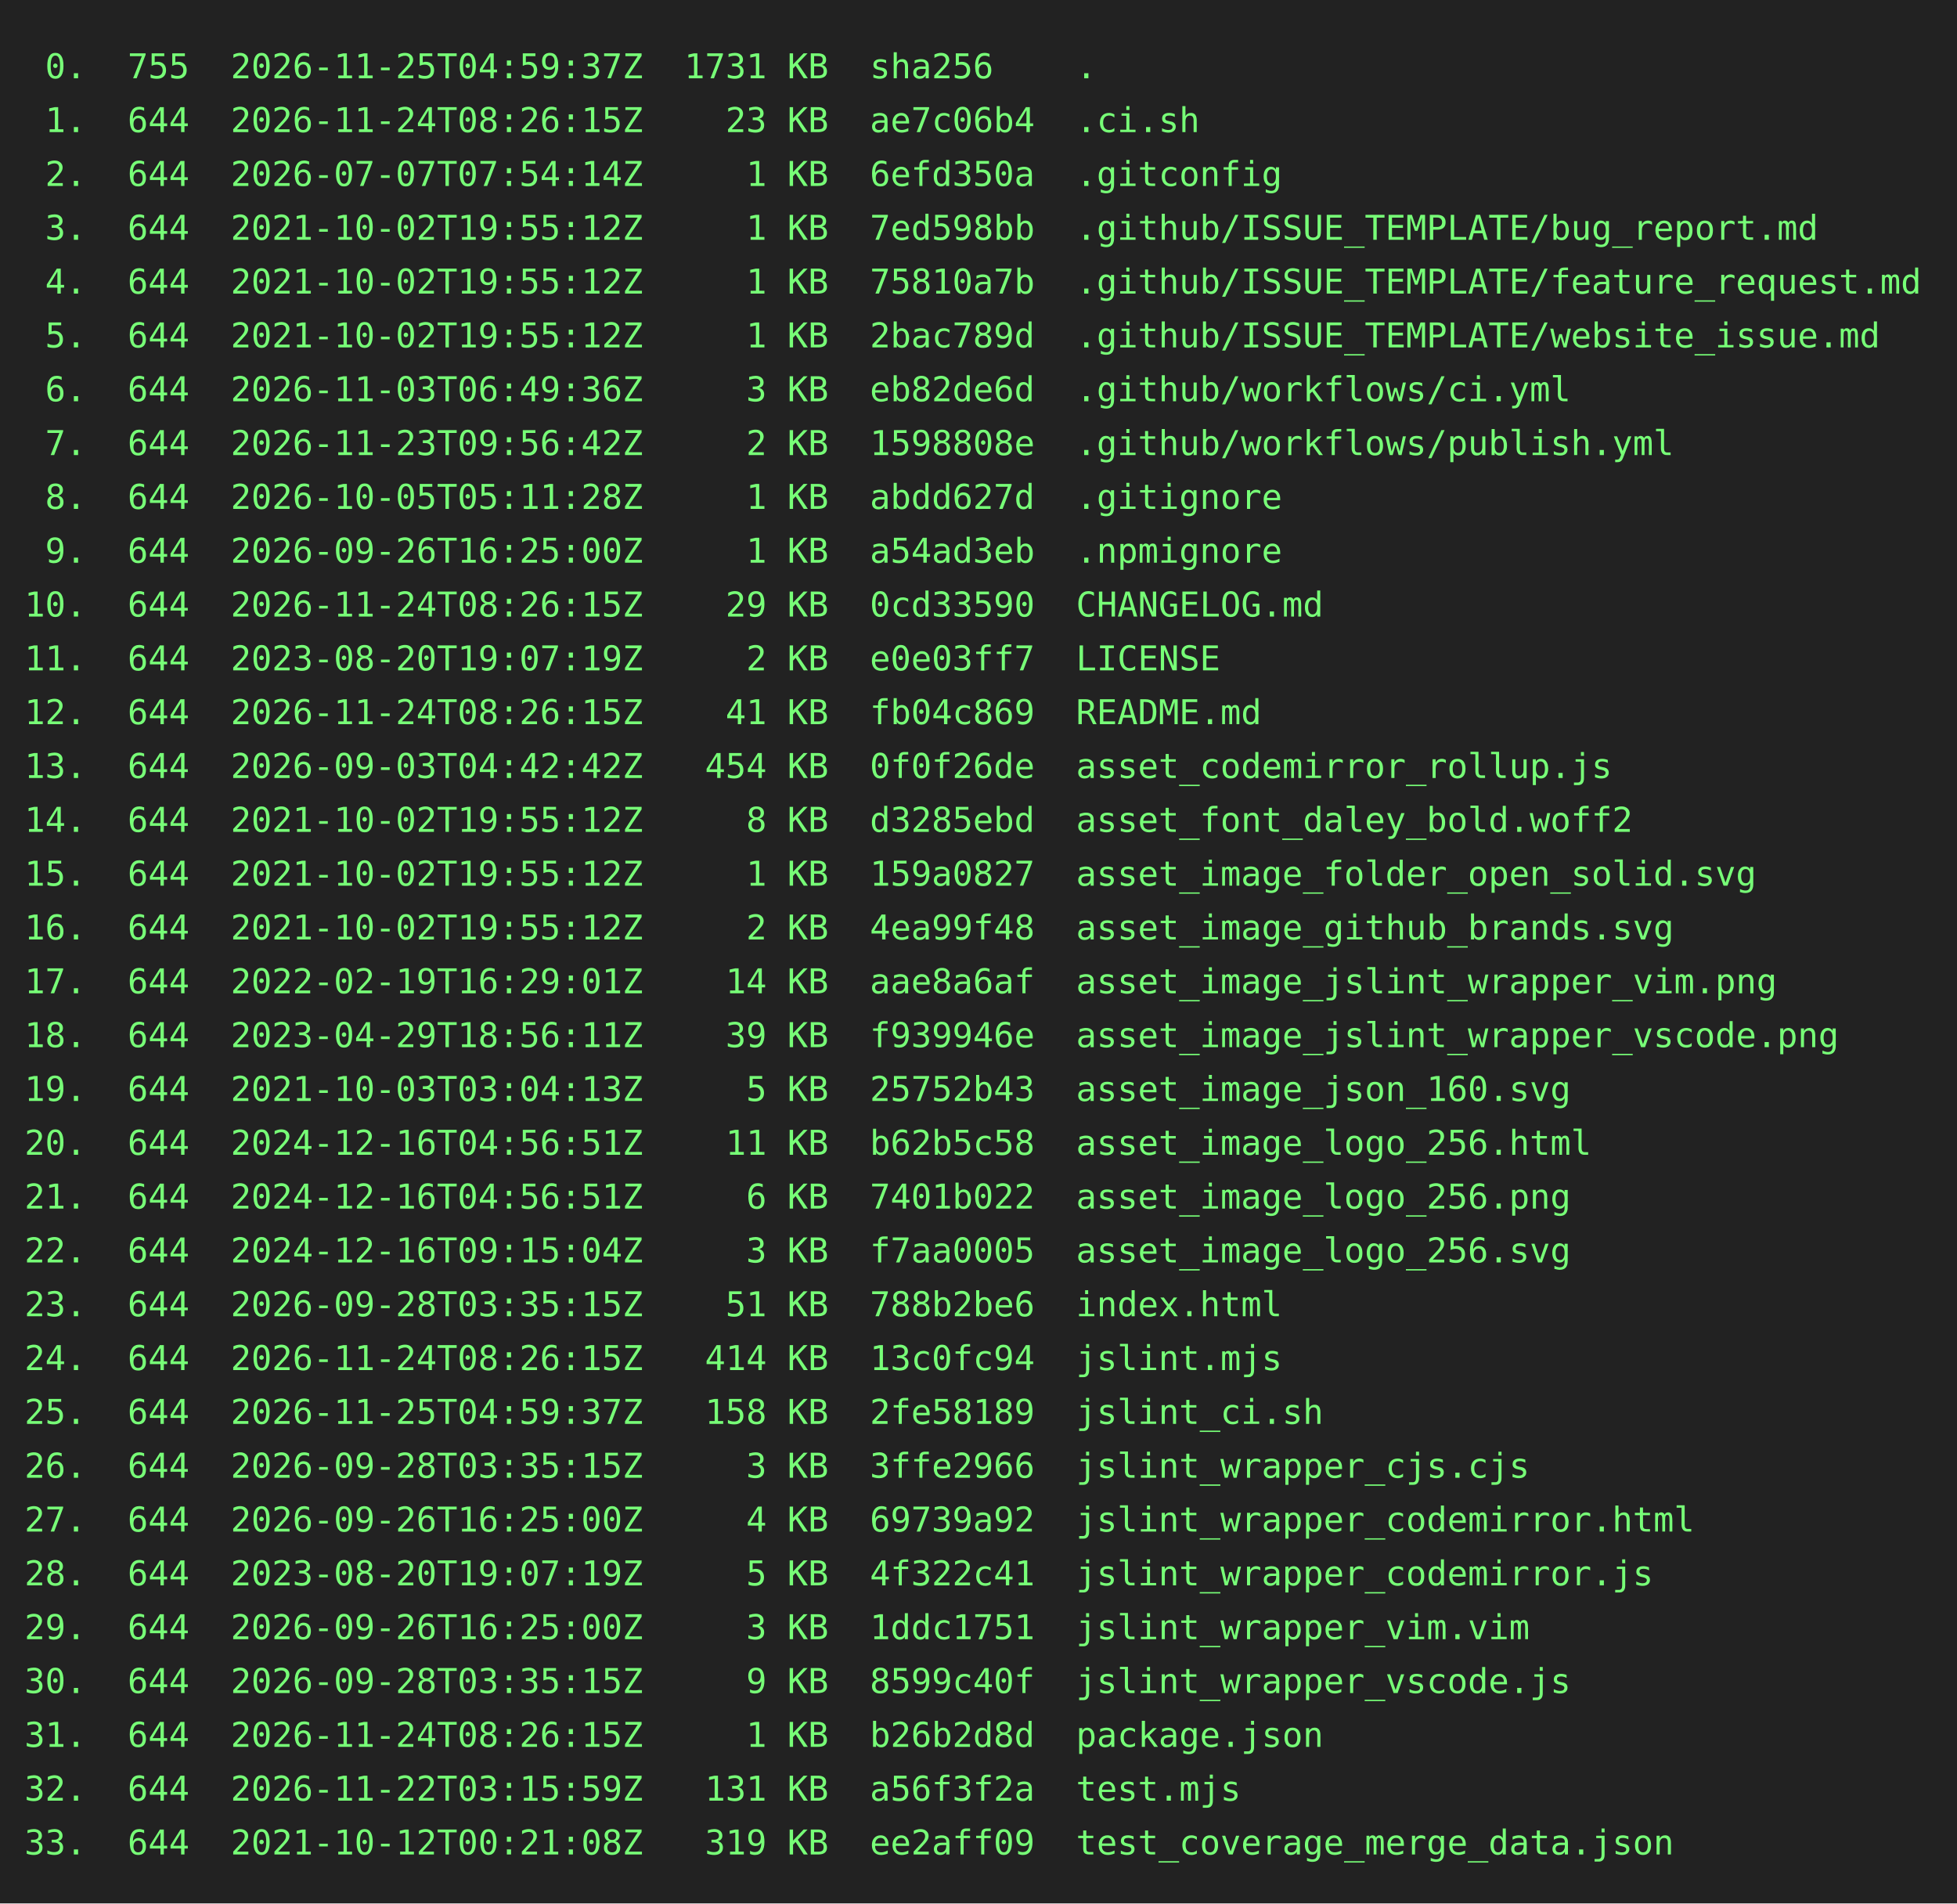
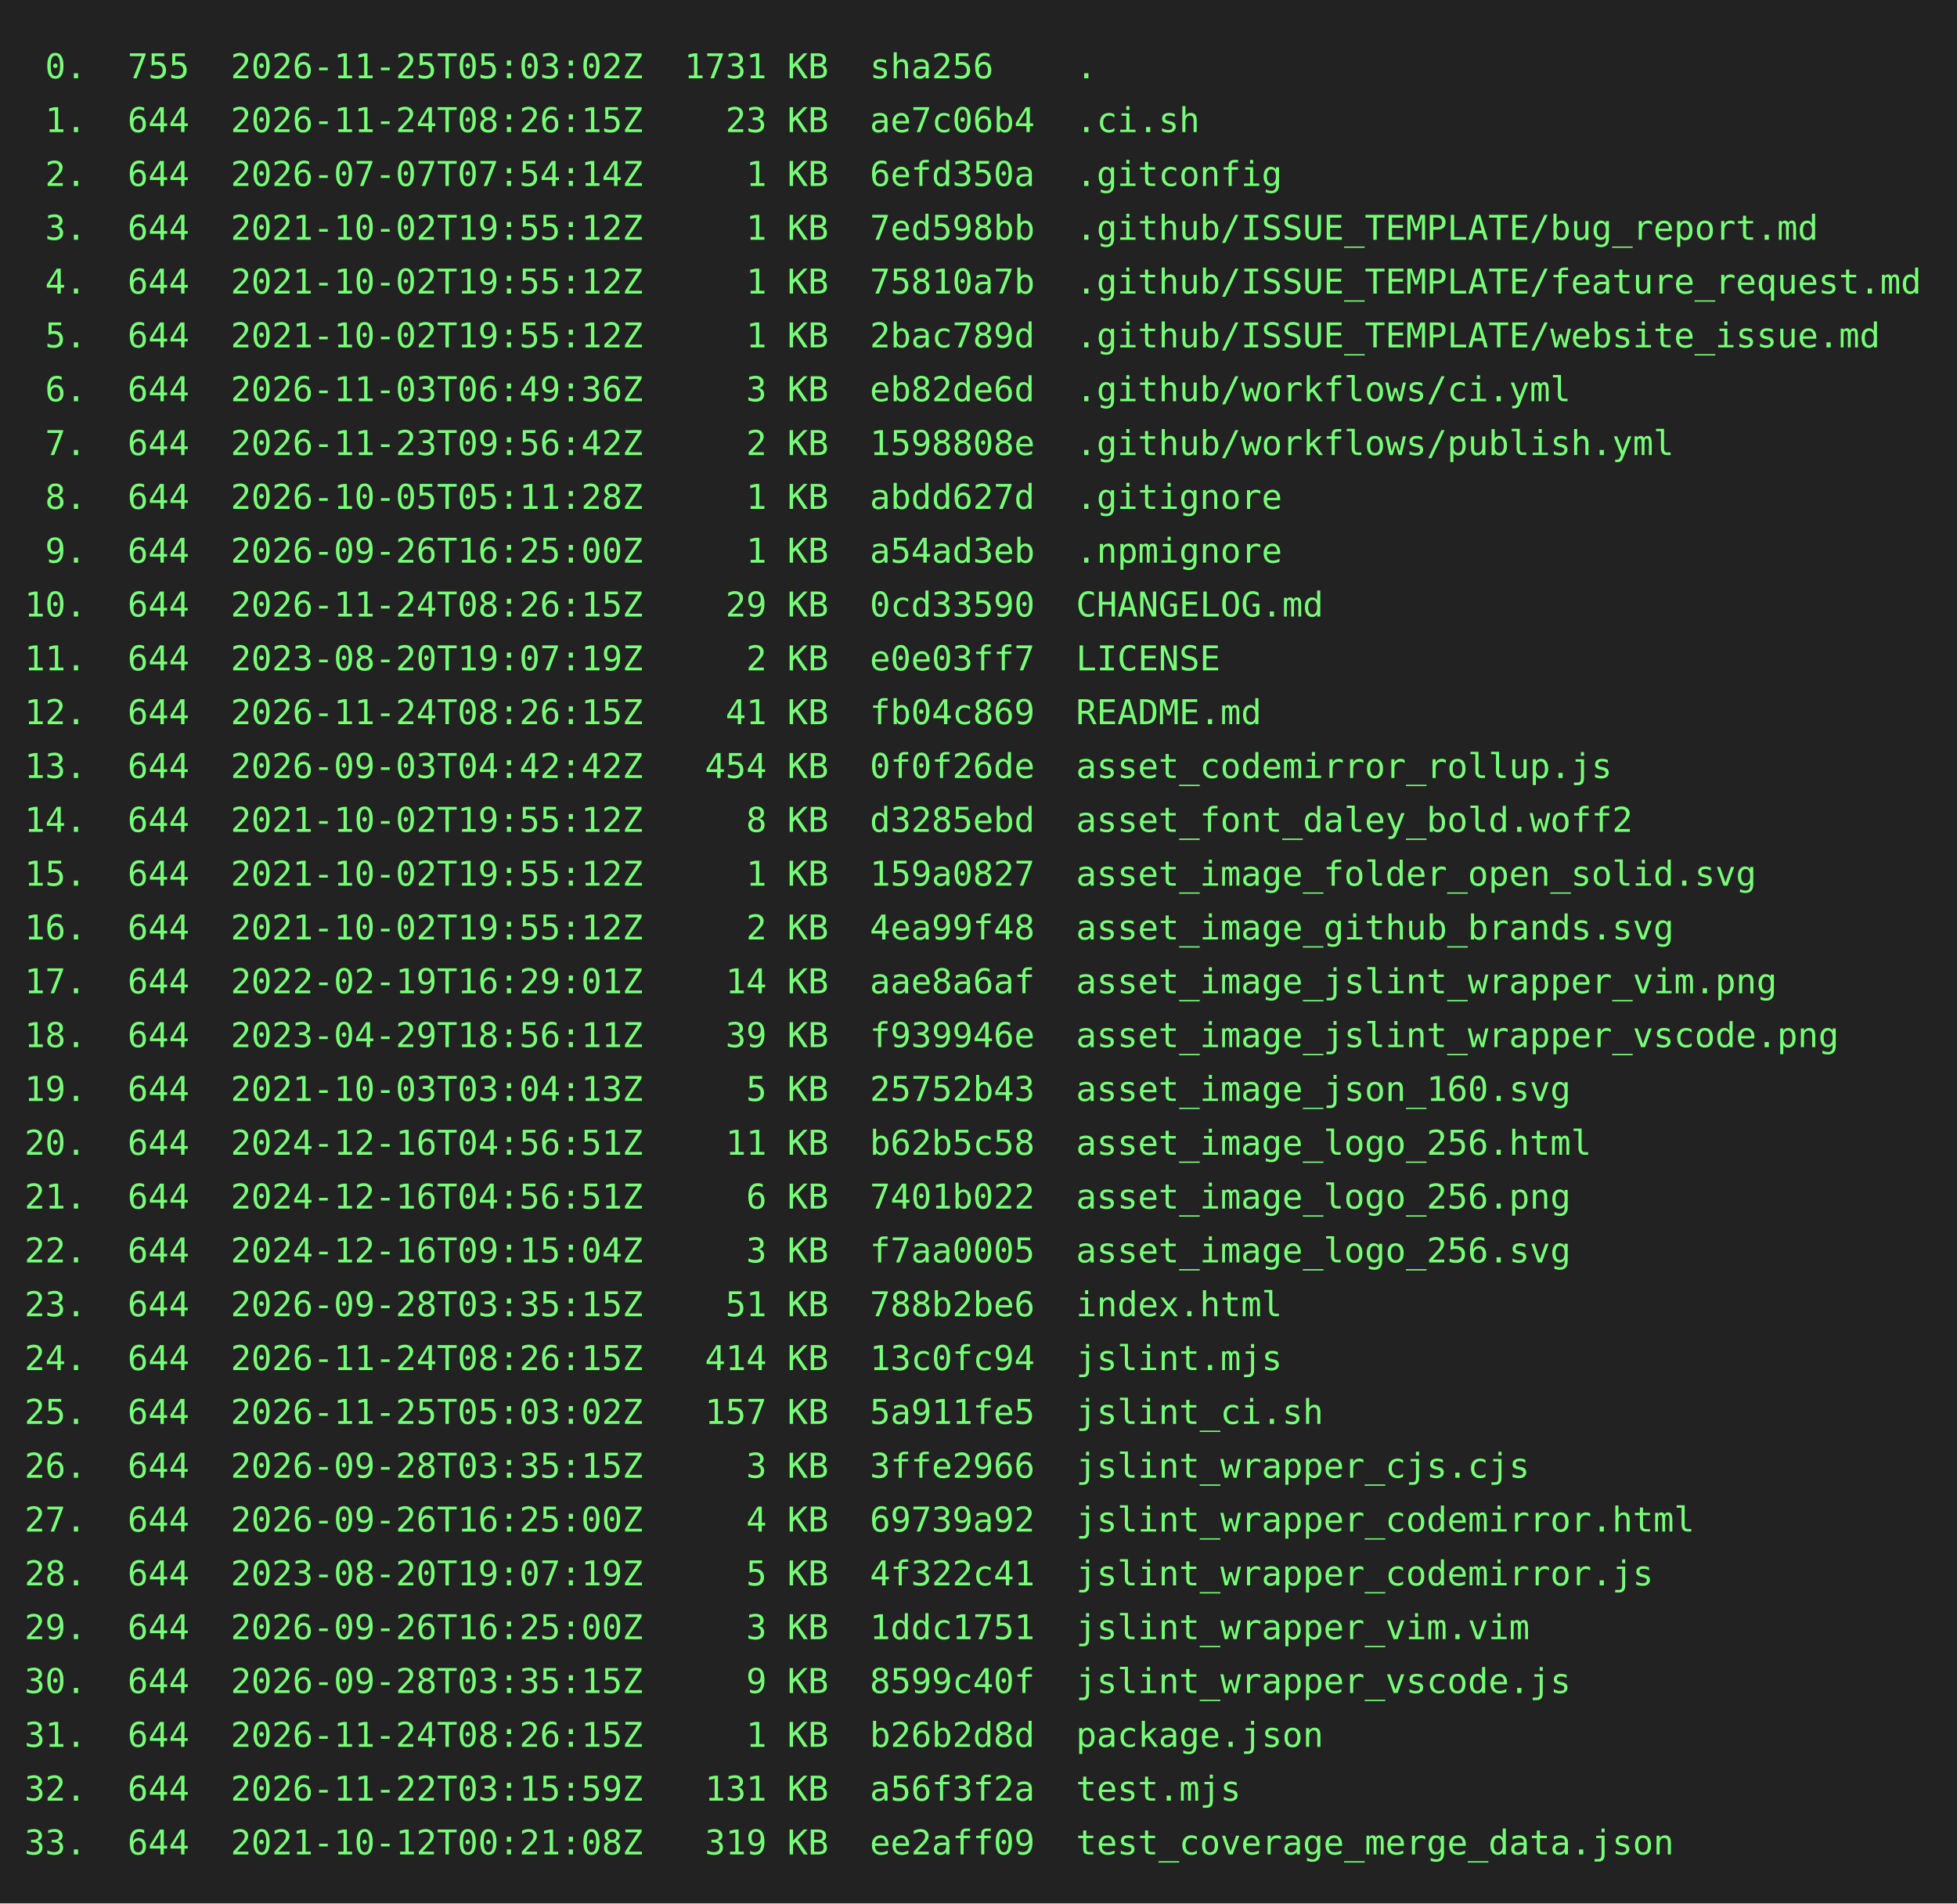
<svg xmlns="http://www.w3.org/2000/svg" height="778" width="800">
  <rect height="778" fill="#222" width="800" />
  <text fill="#7f7" font-family="consolas, menlo, monospace" font-size="14" xml:space="preserve">
-     <tspan lengthAdjust="spacingAndGlyphs" textLength="768" x="10" y="32"> 0.  755  2026-11-25T04:59:37Z  1731 KB  sha256    .                                             </tspan>
+     <tspan lengthAdjust="spacingAndGlyphs" textLength="768" x="10" y="32"> 0.  755  2026-11-25T05:03:02Z  1731 KB  sha256    .                                             </tspan>
    <tspan lengthAdjust="spacingAndGlyphs" textLength="768" x="10" y="54"> 1.  644  2026-11-24T08:26:15Z    23 KB  ae7c06b4  .ci.sh                                        </tspan>
    <tspan lengthAdjust="spacingAndGlyphs" textLength="768" x="10" y="76"> 2.  644  2026-07-07T07:54:14Z     1 KB  6efd350a  .gitconfig                                    </tspan>
    <tspan lengthAdjust="spacingAndGlyphs" textLength="768" x="10" y="98"> 3.  644  2021-10-02T19:55:12Z     1 KB  7ed598bb  .github/ISSUE_TEMPLATE/bug_report.md          </tspan>
    <tspan lengthAdjust="spacingAndGlyphs" textLength="768" x="10" y="120"> 4.  644  2021-10-02T19:55:12Z     1 KB  75810a7b  .github/ISSUE_TEMPLATE/feature_request.md     </tspan>
    <tspan lengthAdjust="spacingAndGlyphs" textLength="768" x="10" y="142"> 5.  644  2021-10-02T19:55:12Z     1 KB  2bac789d  .github/ISSUE_TEMPLATE/website_issue.md       </tspan>
    <tspan lengthAdjust="spacingAndGlyphs" textLength="768" x="10" y="164"> 6.  644  2026-11-03T06:49:36Z     3 KB  eb82de6d  .github/workflows/ci.yml                      </tspan>
    <tspan lengthAdjust="spacingAndGlyphs" textLength="768" x="10" y="186"> 7.  644  2026-11-23T09:56:42Z     2 KB  1598808e  .github/workflows/publish.yml                 </tspan>
    <tspan lengthAdjust="spacingAndGlyphs" textLength="768" x="10" y="208"> 8.  644  2026-10-05T05:11:28Z     1 KB  abdd627d  .gitignore                                    </tspan>
    <tspan lengthAdjust="spacingAndGlyphs" textLength="768" x="10" y="230"> 9.  644  2026-09-26T16:25:00Z     1 KB  a54ad3eb  .npmignore                                    </tspan>
    <tspan lengthAdjust="spacingAndGlyphs" textLength="768" x="10" y="252">10.  644  2026-11-24T08:26:15Z    29 KB  0cd33590  CHANGELOG.md                                  </tspan>
    <tspan lengthAdjust="spacingAndGlyphs" textLength="768" x="10" y="274">11.  644  2023-08-20T19:07:19Z     2 KB  e0e03ff7  LICENSE                                       </tspan>
    <tspan lengthAdjust="spacingAndGlyphs" textLength="768" x="10" y="296">12.  644  2026-11-24T08:26:15Z    41 KB  fb04c869  README.md                                     </tspan>
    <tspan lengthAdjust="spacingAndGlyphs" textLength="768" x="10" y="318">13.  644  2026-09-03T04:42:42Z   454 KB  0f0f26de  asset_codemirror_rollup.js                    </tspan>
    <tspan lengthAdjust="spacingAndGlyphs" textLength="768" x="10" y="340">14.  644  2021-10-02T19:55:12Z     8 KB  d3285ebd  asset_font_daley_bold.woff2                   </tspan>
    <tspan lengthAdjust="spacingAndGlyphs" textLength="768" x="10" y="362">15.  644  2021-10-02T19:55:12Z     1 KB  159a0827  asset_image_folder_open_solid.svg             </tspan>
    <tspan lengthAdjust="spacingAndGlyphs" textLength="768" x="10" y="384">16.  644  2021-10-02T19:55:12Z     2 KB  4ea99f48  asset_image_github_brands.svg                 </tspan>
    <tspan lengthAdjust="spacingAndGlyphs" textLength="768" x="10" y="406">17.  644  2022-02-19T16:29:01Z    14 KB  aae8a6af  asset_image_jslint_wrapper_vim.png            </tspan>
    <tspan lengthAdjust="spacingAndGlyphs" textLength="768" x="10" y="428">18.  644  2023-04-29T18:56:11Z    39 KB  f939946e  asset_image_jslint_wrapper_vscode.png         </tspan>
    <tspan lengthAdjust="spacingAndGlyphs" textLength="768" x="10" y="450">19.  644  2021-10-03T03:04:13Z     5 KB  25752b43  asset_image_json_160.svg                      </tspan>
    <tspan lengthAdjust="spacingAndGlyphs" textLength="768" x="10" y="472">20.  644  2024-12-16T04:56:51Z    11 KB  b62b5c58  asset_image_logo_256.html                     </tspan>
    <tspan lengthAdjust="spacingAndGlyphs" textLength="768" x="10" y="494">21.  644  2024-12-16T04:56:51Z     6 KB  7401b022  asset_image_logo_256.png                      </tspan>
    <tspan lengthAdjust="spacingAndGlyphs" textLength="768" x="10" y="516">22.  644  2024-12-16T09:15:04Z     3 KB  f7aa0005  asset_image_logo_256.svg                      </tspan>
    <tspan lengthAdjust="spacingAndGlyphs" textLength="768" x="10" y="538">23.  644  2026-09-28T03:35:15Z    51 KB  788b2be6  index.html                                    </tspan>
    <tspan lengthAdjust="spacingAndGlyphs" textLength="768" x="10" y="560">24.  644  2026-11-24T08:26:15Z   414 KB  13c0fc94  jslint.mjs                                    </tspan>
-     <tspan lengthAdjust="spacingAndGlyphs" textLength="768" x="10" y="582">25.  644  2026-11-25T04:59:37Z   158 KB  2fe58189  jslint_ci.sh                                  </tspan>
+     <tspan lengthAdjust="spacingAndGlyphs" textLength="768" x="10" y="582">25.  644  2026-11-25T05:03:02Z   157 KB  5a911fe5  jslint_ci.sh                                  </tspan>
    <tspan lengthAdjust="spacingAndGlyphs" textLength="768" x="10" y="604">26.  644  2026-09-28T03:35:15Z     3 KB  3ffe2966  jslint_wrapper_cjs.cjs                        </tspan>
    <tspan lengthAdjust="spacingAndGlyphs" textLength="768" x="10" y="626">27.  644  2026-09-26T16:25:00Z     4 KB  69739a92  jslint_wrapper_codemirror.html                </tspan>
    <tspan lengthAdjust="spacingAndGlyphs" textLength="768" x="10" y="648">28.  644  2023-08-20T19:07:19Z     5 KB  4f322c41  jslint_wrapper_codemirror.js                  </tspan>
    <tspan lengthAdjust="spacingAndGlyphs" textLength="768" x="10" y="670">29.  644  2026-09-26T16:25:00Z     3 KB  1ddc1751  jslint_wrapper_vim.vim                        </tspan>
    <tspan lengthAdjust="spacingAndGlyphs" textLength="768" x="10" y="692">30.  644  2026-09-28T03:35:15Z     9 KB  8599c40f  jslint_wrapper_vscode.js                      </tspan>
    <tspan lengthAdjust="spacingAndGlyphs" textLength="768" x="10" y="714">31.  644  2026-11-24T08:26:15Z     1 KB  b26b2d8d  package.json                                  </tspan>
    <tspan lengthAdjust="spacingAndGlyphs" textLength="768" x="10" y="736">32.  644  2026-11-22T03:15:59Z   131 KB  a56f3f2a  test.mjs                                      </tspan>
    <tspan lengthAdjust="spacingAndGlyphs" textLength="768" x="10" y="758">33.  644  2021-10-12T00:21:08Z   319 KB  ee2aff09  test_coverage_merge_data.json                 </tspan>
  </text>
</svg>
